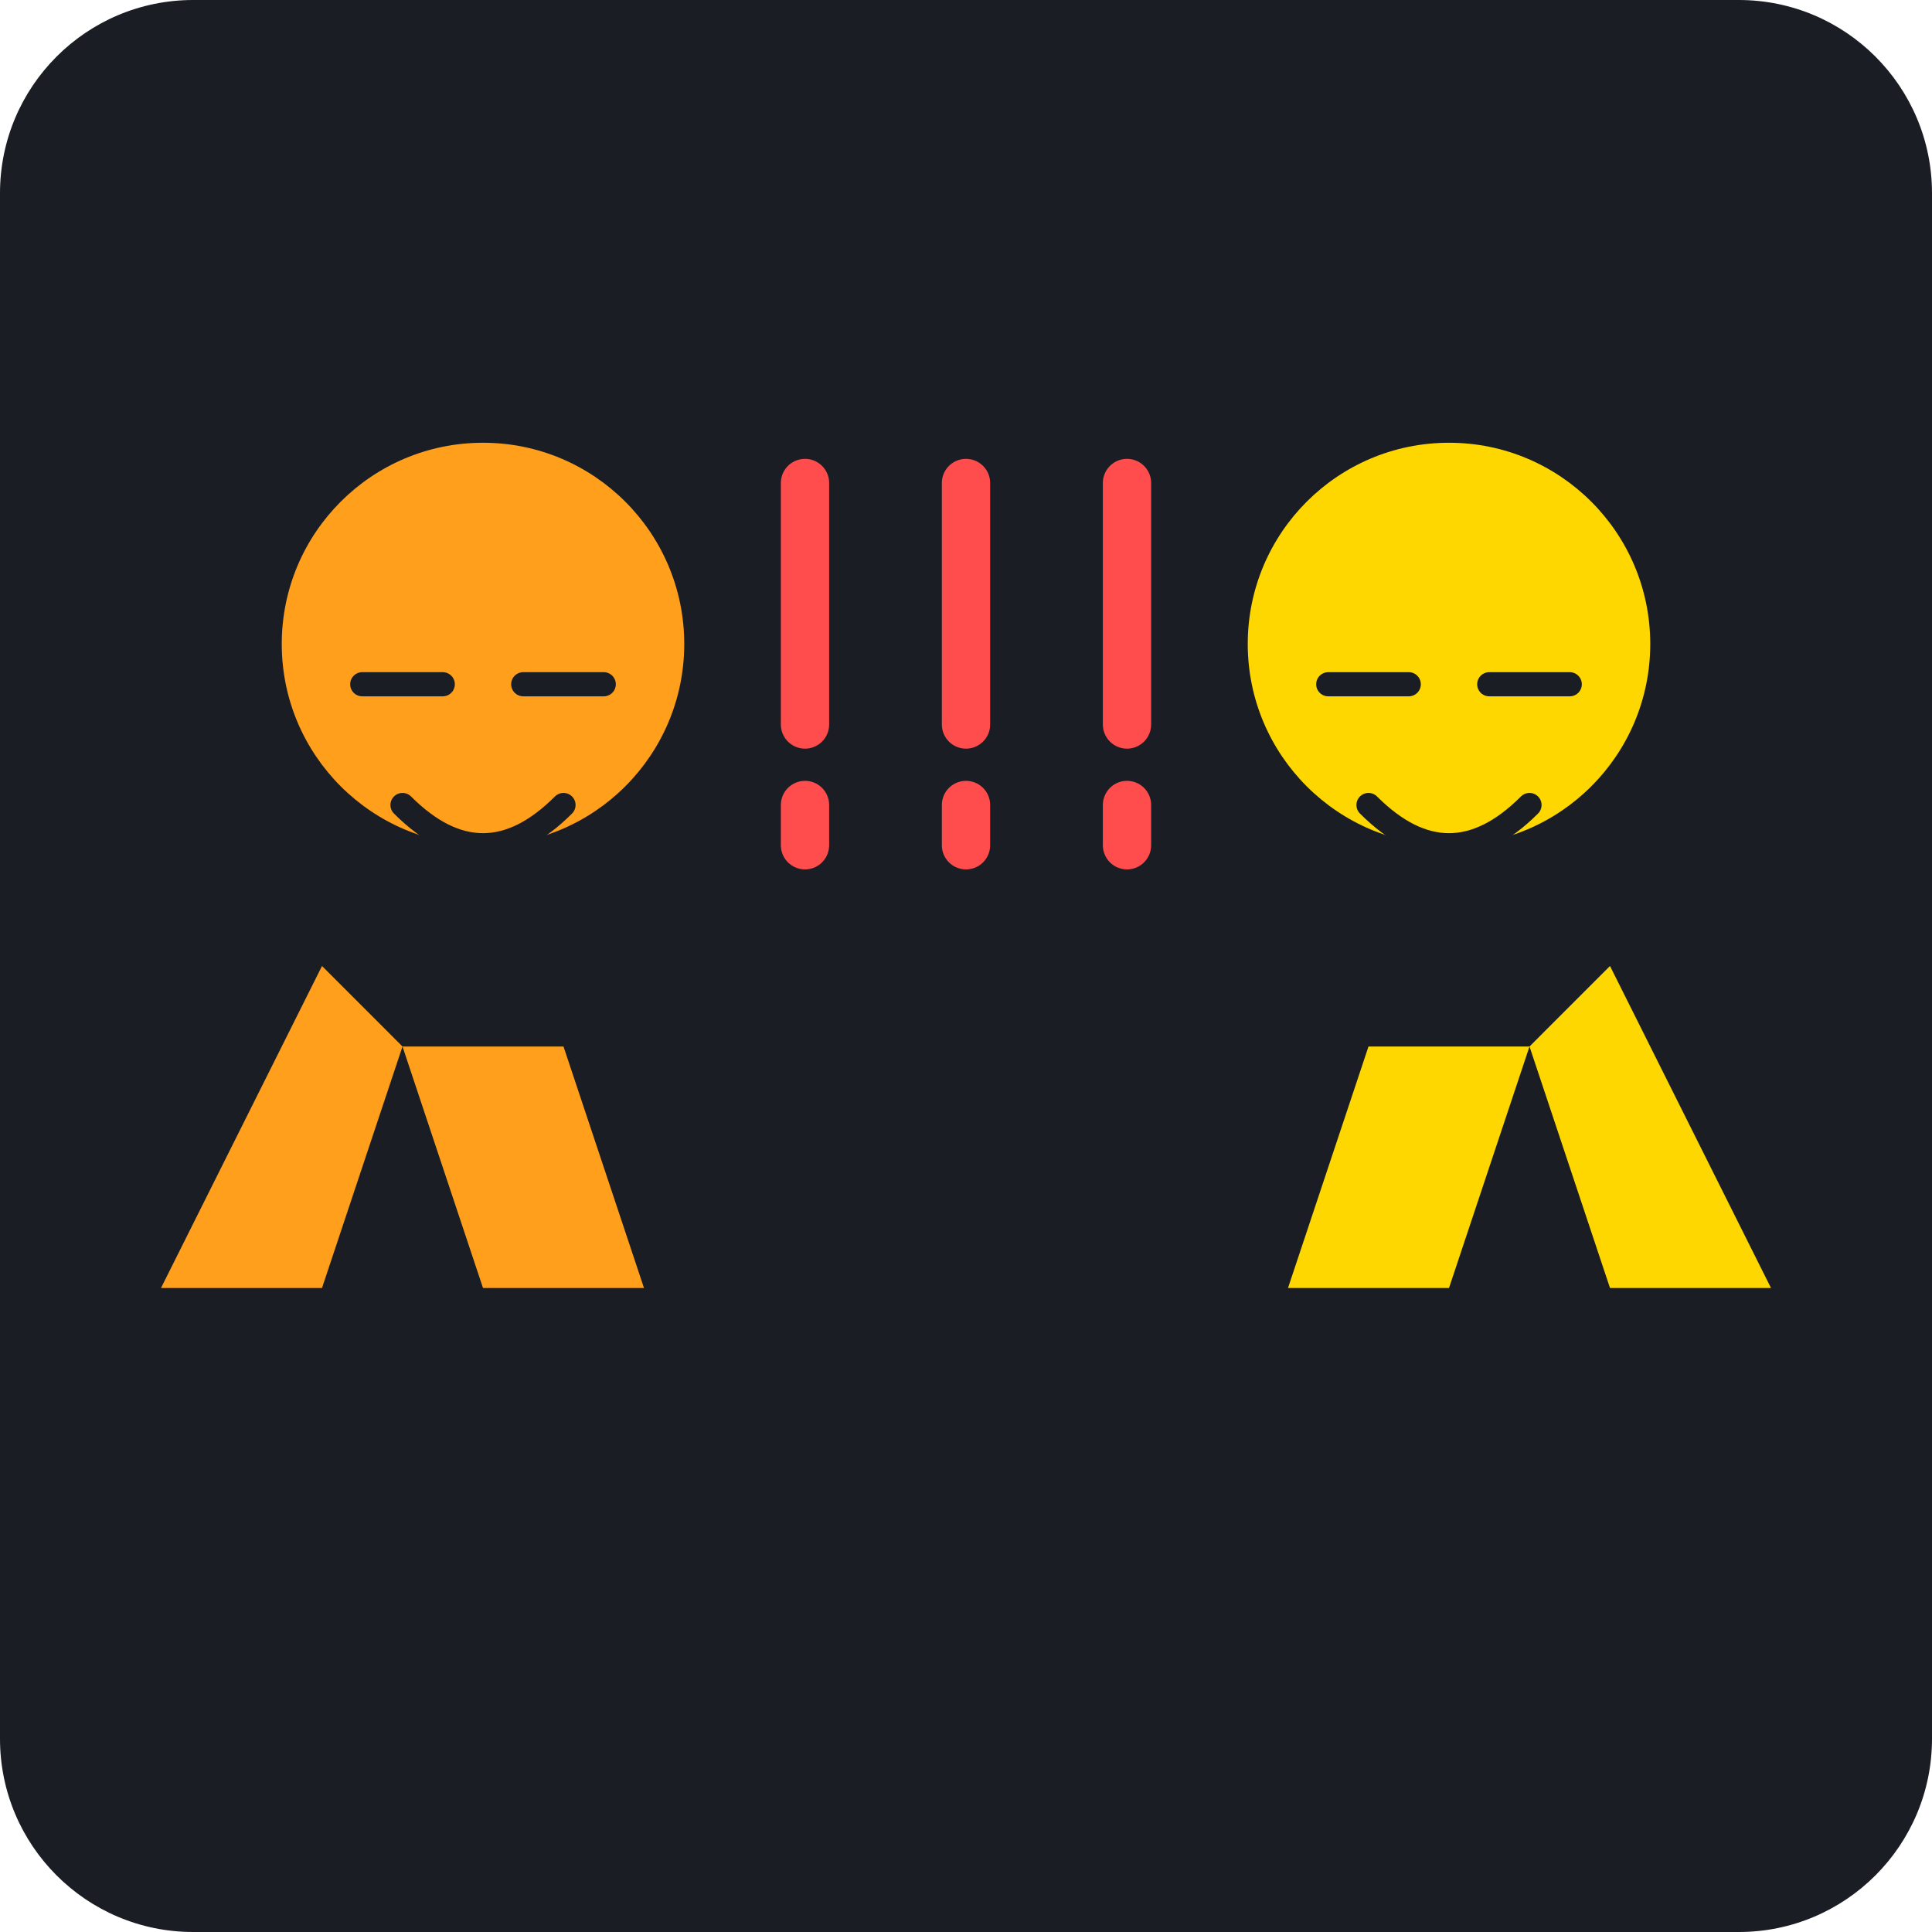
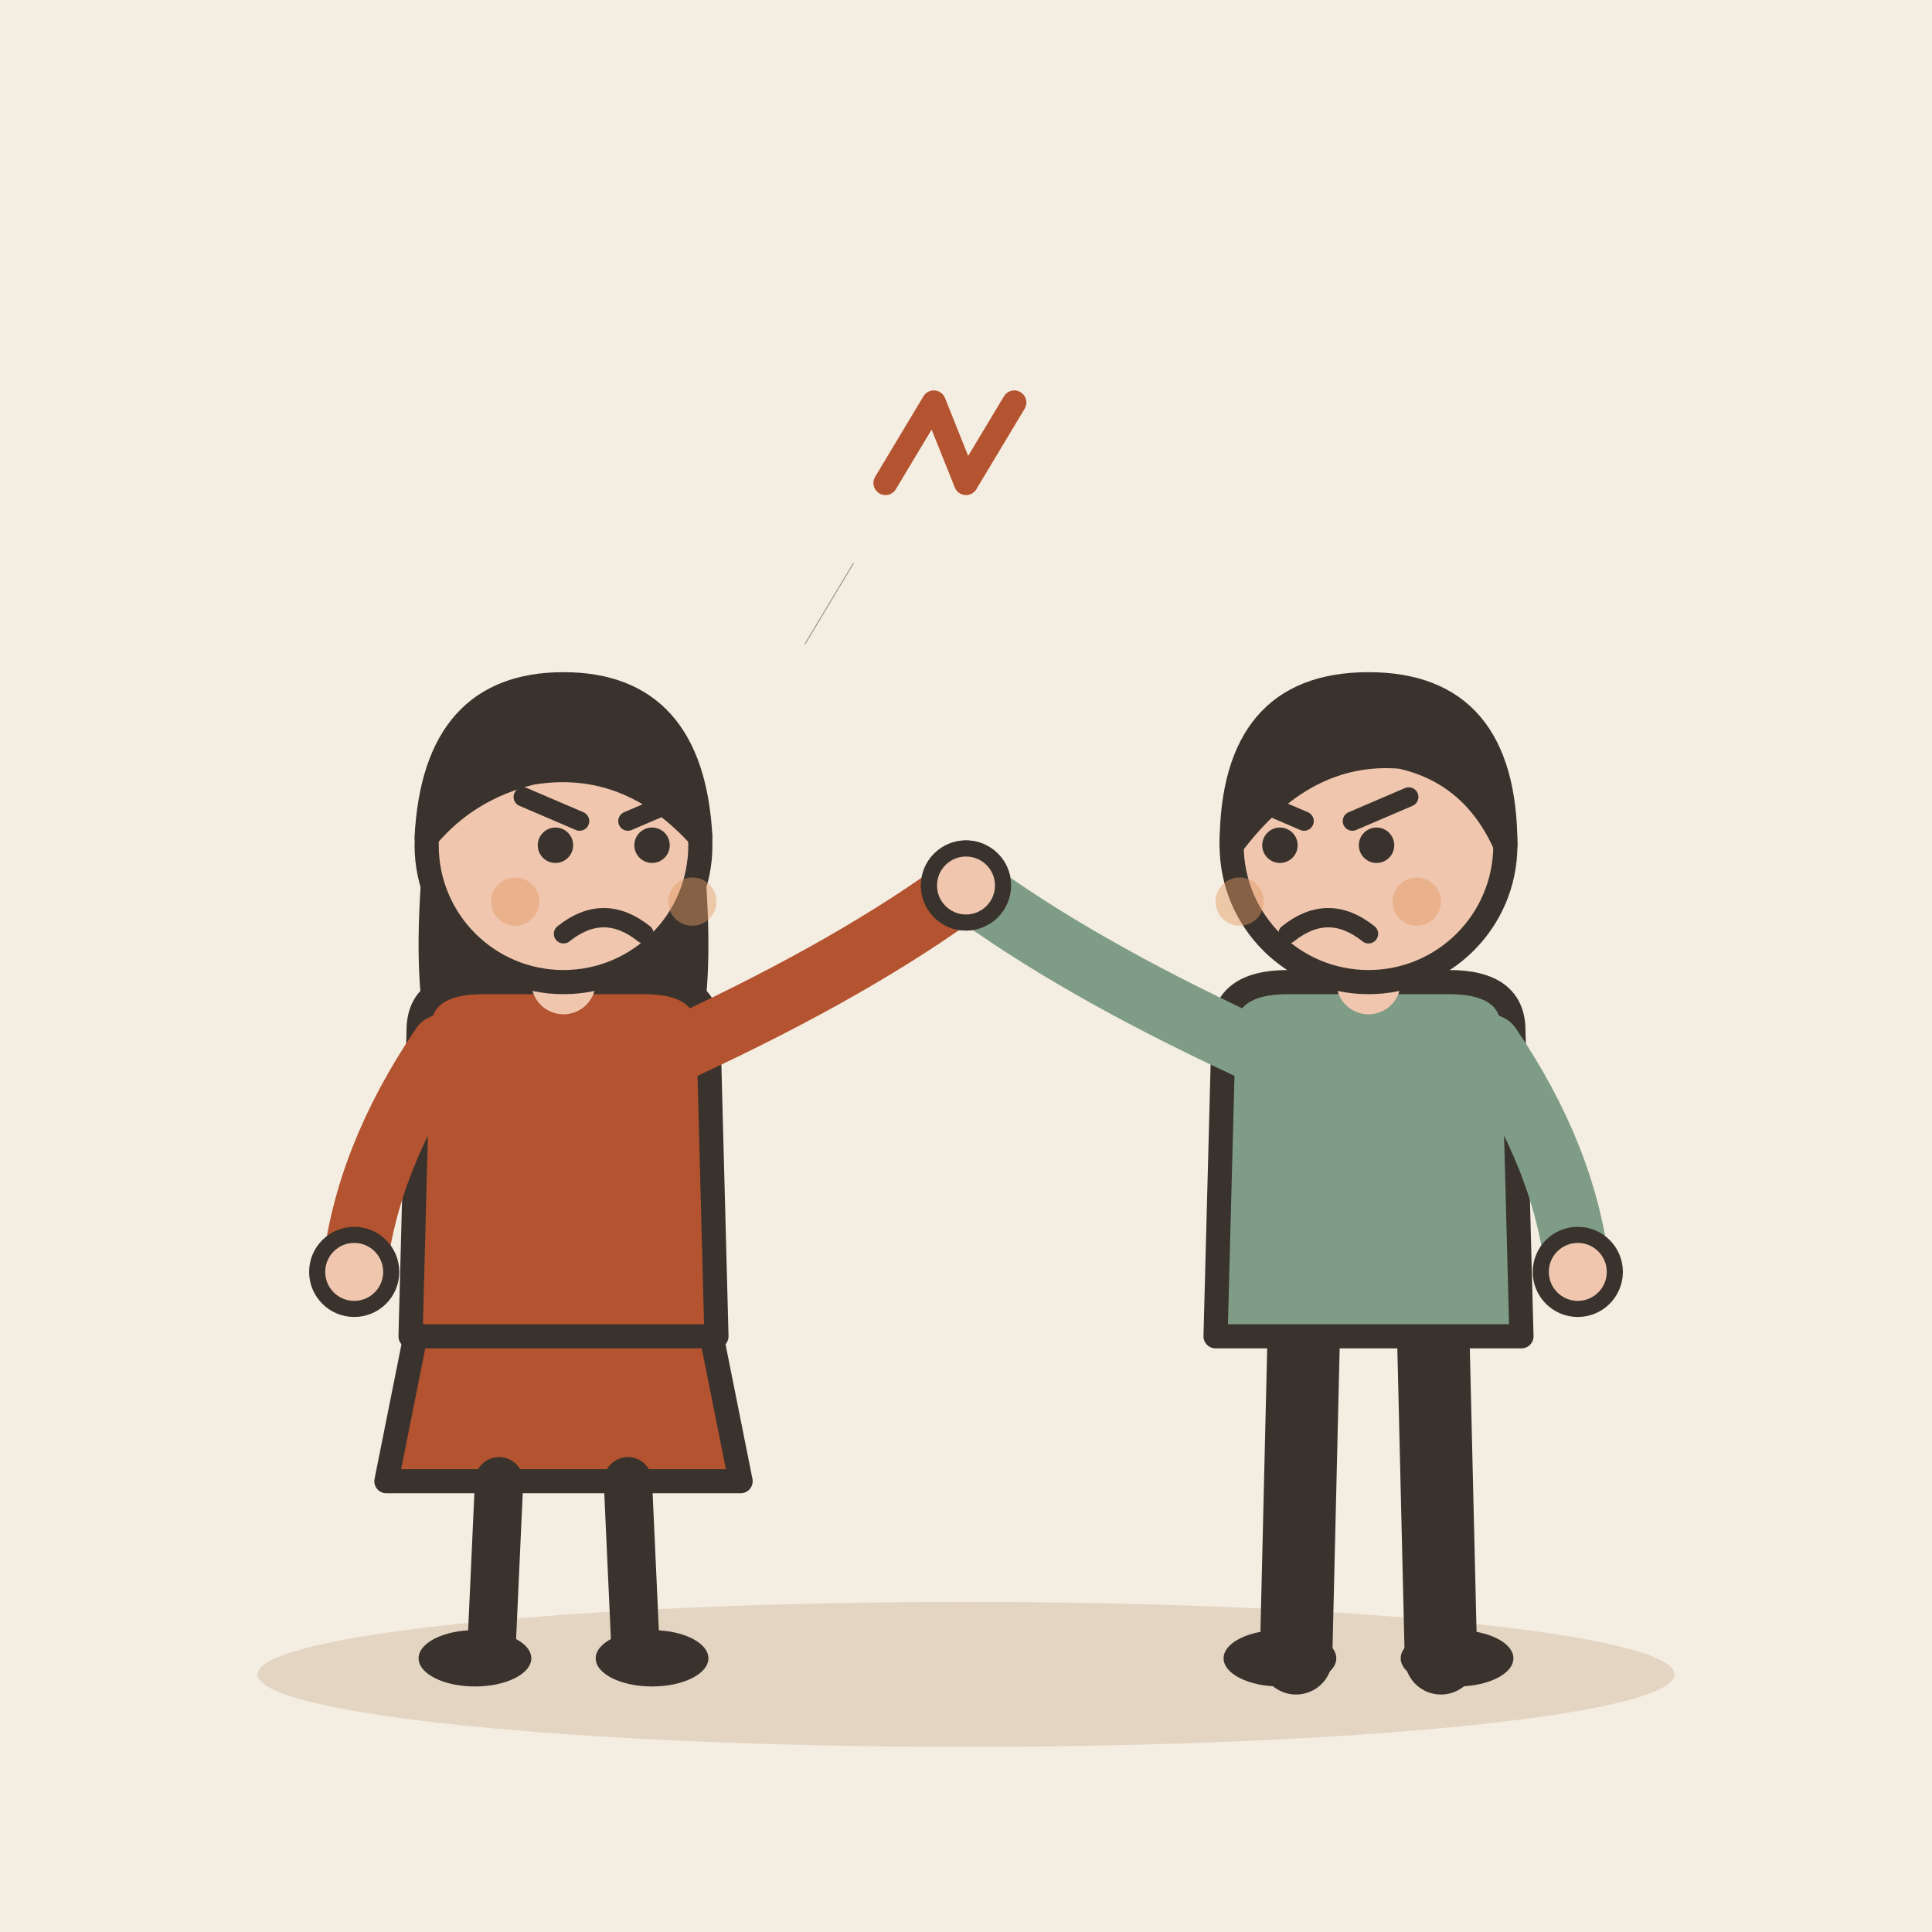
- <svg xmlns="http://www.w3.org/2000/svg" viewBox="0 0 240 240">
-   <rect width="240" height="240" rx="24" fill="#1A1D24" />
-   <g transform="translate(60, 120)">
-     <circle cx="0" cy="-40" r="25" fill="#FF9F1C" />
-     <path d="M-15 -35 L-5 -35 M5 -35 L15 -35" stroke="#1A1D24" stroke-width="3" stroke-linecap="round" />
-     <path d="M-10 -20 Q0 -10 10 -20" stroke="#1A1D24" stroke-width="3" stroke-linecap="round" fill="none" />
-     <path d="M-20 0 L-40 40 L-20 40 L-10 10" fill="#FF9F1C" />
-     <path d="M-10 10 L0 40 L20 40 L10 10" fill="#FF9F1C" />
+ <svg xmlns="http://www.w3.org/2000/svg" viewBox="0 0 240 240" data-style="editorial">
+   <rect width="240" height="240" fill="#F4EDE2" />
+   <ellipse cx="120" cy="208" rx="88" ry="9" fill="#E3D5C1" />
+   <g transform="translate(70 206)">
+     <path d="M-18 -42L-22 -22L22 -22L18 -42Z" fill="#B4532F" stroke="#3A332D" stroke-width="3" stroke-linecap="round" stroke-linejoin="round" />
+     <path d="M-8 -22L-9 0" stroke="#3A332D" stroke-width="6" stroke-linecap="round" fill="none" />
+     <path d="M8 -22L9 0" stroke="#3A332D" stroke-width="6" stroke-linecap="round" fill="none" />
+     <ellipse cx="-11" cy="0" rx="7" ry="3.5" fill="#3A332D" />
+     <ellipse cx="11" cy="0" rx="7" ry="3.5" fill="#3A332D" />
+     <path d="M-17 -104Q-20 -78 -14 -70L-6 -78L6 -78L14 -70Q20 -78 17 -104Z" fill="#3A332D" />
+     <path d="M-18 -78Q-18 -84 -10 -84L10 -84Q18 -84 18 -78L19 -40L-19 -40Z" fill="#B4532F" stroke="#3A332D" stroke-width="3" stroke-linecap="round" stroke-linejoin="round" />
+     <path d="M-15 -76Q-24.5 -62 -26 -48" fill="none" stroke="#B4532F" stroke-width="8" stroke-linecap="round" stroke-linejoin="round" />
+     <circle cx="-26" cy="-48" r="4.6" fill="#F0C7AE" stroke="#3A332D" stroke-linecap="round" stroke-linejoin="round" stroke-width="2" />
+     <path d="M15 -76Q36.5 -86 50 -96" fill="none" stroke="#B4532F" stroke-width="8" stroke-linecap="round" stroke-linejoin="round" />
+     <circle cx="50" cy="-96" r="4.6" fill="#F0C7AE" stroke="#3A332D" stroke-linecap="round" stroke-linejoin="round" stroke-width="2" />
+     <path d="M0 -84L0 -88" stroke="#F0C7AE" stroke-width="8" stroke-linecap="round" fill="none" />
+     <circle cx="0" cy="-101" r="17" fill="#F0C7AE" stroke="#3A332D" stroke-width="3" stroke-linecap="round" stroke-linejoin="round" />
+     <path d="M-17 -102Q-16 -121 0 -121Q16 -121 17 -102Q8 -112 -4 -110Q-12 -108 -17 -102Z" fill="#3A332D" stroke="#3A332D" stroke-width="3" stroke-linecap="round" stroke-linejoin="round" />
+     <circle cx="-1" cy="-101" r="2.2" fill="#3A332D" />
+     <circle cx="11" cy="-101" r="2.2" fill="#3A332D" />
+     <path d="M-5 -107L2 -104" fill="none" stroke="#3A332D" stroke-width="2.4" stroke-linecap="round" stroke-linejoin="round" />
+     <path d="M15 -107L8 -104" fill="none" stroke="#3A332D" stroke-width="2.4" stroke-linecap="round" stroke-linejoin="round" />
+     <path d="M0 -90Q5 -94 10 -90" fill="none" stroke="#3A332D" stroke-width="2.4" stroke-linecap="round" stroke-linejoin="round" />
+     <circle cx="-6" cy="-94" r="3" fill="#E39A62" opacity="0.45" />
+     <circle cx="16" cy="-94" r="3" fill="#E39A62" opacity="0.45" />
  </g>
-   <g transform="translate(180, 120)">
-     <circle cx="0" cy="-40" r="25" fill="#FFD700" />
-     <path d="M-15 -35 L-5 -35 M5 -35 L15 -35" stroke="#1A1D24" stroke-width="3" stroke-linecap="round" />
-     <path d="M-10 -20 Q0 -10 10 -20" stroke="#1A1D24" stroke-width="3" stroke-linecap="round" fill="none" />
-     <path d="M20 0 L40 40 L20 40 L10 10" fill="#FFD700" />
-     <path d="M10 10 L0 40 L-20 40 L-10 10" fill="#FFD700" />
+   <g transform="translate(170 206)">
+     <path d="M-8 -42L-9 0" stroke="#3A332D" stroke-width="9" stroke-linecap="round" fill="none" />
+     <path d="M8 -42L9 0" stroke="#3A332D" stroke-width="9" stroke-linecap="round" fill="none" />
+     <ellipse cx="-11" cy="0" rx="7" ry="3.5" fill="#3A332D" />
+     <ellipse cx="11" cy="0" rx="7" ry="3.5" fill="#3A332D" />
+     <path d="M-18 -78Q-18 -84 -10 -84L10 -84Q18 -84 18 -78L19 -40L-19 -40Z" fill="#7E9C86" stroke="#3A332D" stroke-width="3" stroke-linecap="round" stroke-linejoin="round" />
+     <path d="M-15 -76Q-36.5 -86 -50 -96" fill="none" stroke="#7E9C86" stroke-width="8" stroke-linecap="round" stroke-linejoin="round" />
+     <circle cx="-50" cy="-96" r="4.6" fill="#F0C7AE" stroke="#3A332D" stroke-linecap="round" stroke-linejoin="round" stroke-width="2" />
+     <path d="M15 -76Q24.5 -62 26 -48" fill="none" stroke="#7E9C86" stroke-width="8" stroke-linecap="round" stroke-linejoin="round" />
+     <circle cx="26" cy="-48" r="4.6" fill="#F0C7AE" stroke="#3A332D" stroke-linecap="round" stroke-linejoin="round" stroke-width="2" />
+     <path d="M0 -84L0 -88" stroke="#F0C7AE" stroke-width="8" stroke-linecap="round" fill="none" />
+     <circle cx="0" cy="-101" r="17" fill="#F0C7AE" stroke="#3A332D" stroke-width="3" stroke-linecap="round" stroke-linejoin="round" />
+     <path d="M-17 -101Q-17 -121 0 -121Q17 -121 17 -101Q13 -110 4 -112Q-8 -113 -17 -101Z" fill="#3A332D" stroke="#3A332D" stroke-width="3" stroke-linecap="round" stroke-linejoin="round" />
+     <circle cx="-11" cy="-101" r="2.2" fill="#3A332D" />
+     <circle cx="1" cy="-101" r="2.2" fill="#3A332D" />
+     <path d="M-15 -107L-8 -104" fill="none" stroke="#3A332D" stroke-width="2.4" stroke-linecap="round" stroke-linejoin="round" />
+     <path d="M5 -107L-2 -104" fill="none" stroke="#3A332D" stroke-width="2.4" stroke-linecap="round" stroke-linejoin="round" />
+     <path d="M-10 -90Q-5 -94 0 -90" fill="none" stroke="#3A332D" stroke-width="2.4" stroke-linecap="round" stroke-linejoin="round" />
+     <circle cx="-16" cy="-94" r="3" fill="#E39A62" opacity="0.45" />
+     <circle cx="6" cy="-94" r="3" fill="#E39A62" opacity="0.45" />
  </g>
-   <g transform="translate(120, 80)">
-     <path d="M0 -20 L0 10 M0 20 L0 25" stroke="#FF4D4D" stroke-width="6" stroke-linecap="round" />
-     <path d="M-20 -20 L-20 10 M-20 20 L-20 25" stroke="#FF4D4D" stroke-width="6" stroke-linecap="round" />
-     <path d="M20 -20 L20 10 M20 20 L20 25" stroke="#FF4D4D" stroke-width="6" stroke-linecap="round" />
-   </g>
+   <path d="M110 60l6 -10l4 10l6 -10" fill="none" stroke="#B4532F" stroke-width="3" stroke-linecap="round" stroke-linejoin="round" />
+   <path d="M100 80l6 -10" fill="none" stroke="#8F857A" stroke-width="0.1" stroke-linecap="round" stroke-linejoin="round" />
</svg>
